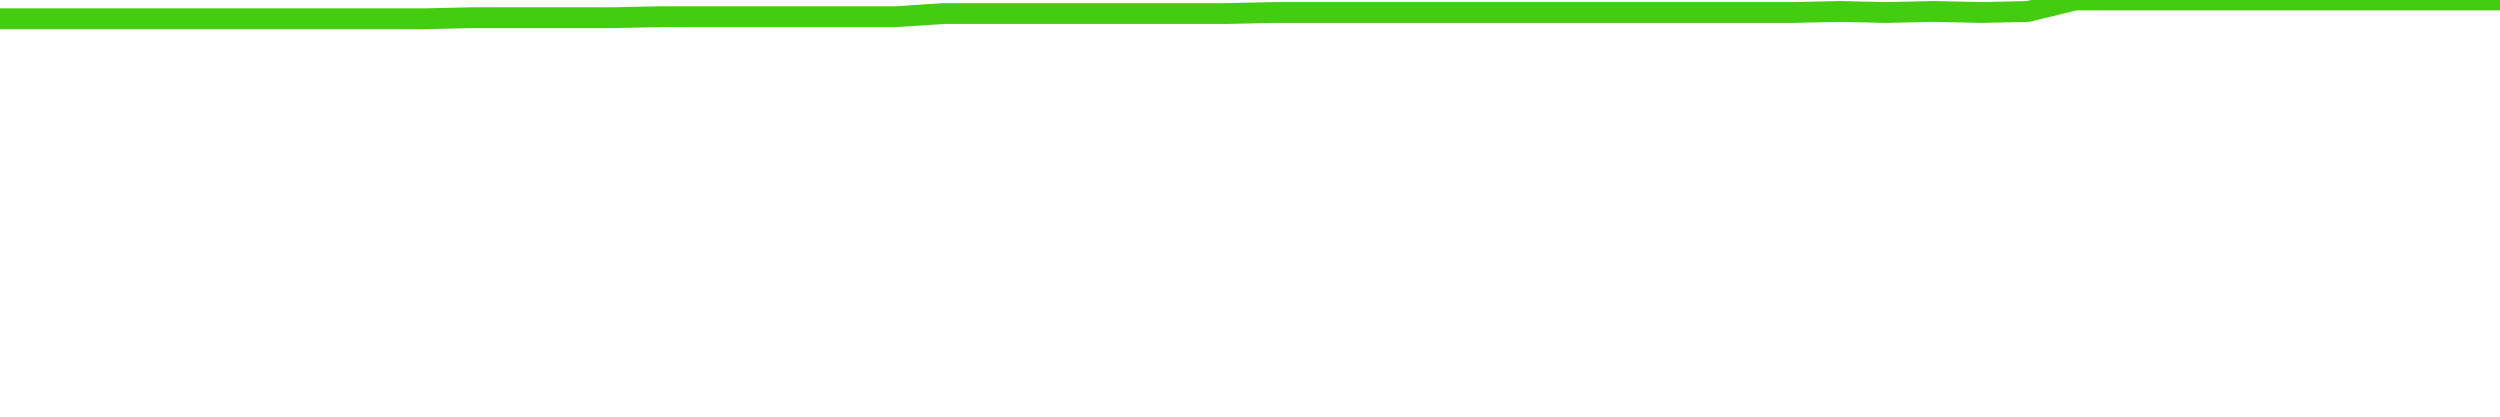
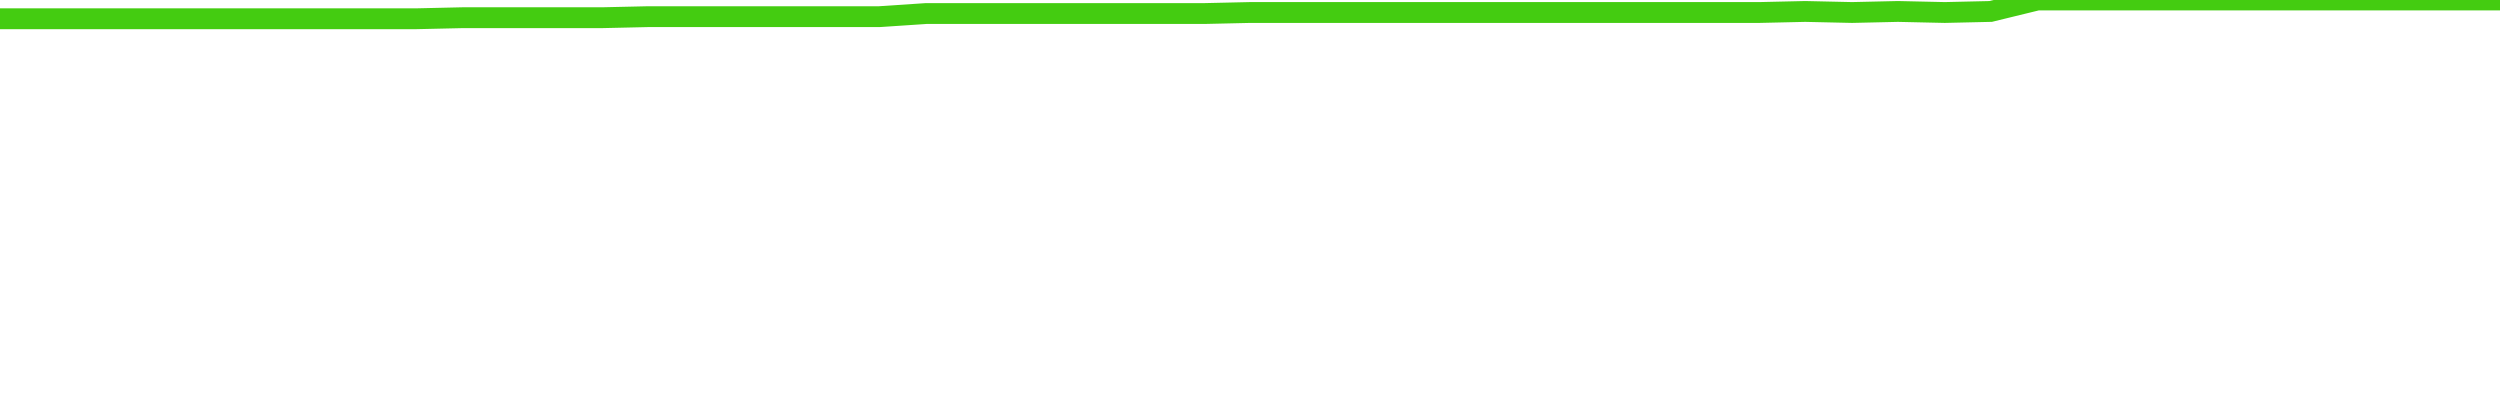
<svg xmlns="http://www.w3.org/2000/svg" width="240" height="40" viewBox="0 0 240 40" role="img">
-   <polyline fill="none" stroke="#4c1" stroke-width="2" points="0.0,1.8 4.5,1.8 9.1,1.8 13.6,1.8 18.1,1.8 22.6,1.8 27.2,1.8 31.7,1.8 36.2,1.8 40.8,1.8 45.3,1.7 49.8,1.7 54.3,1.7 58.9,1.7 63.4,1.6 67.9,1.6 72.5,1.6 77.0,1.6 81.5,1.6 86.0,1.6 90.6,1.3 95.1,1.3 99.6,1.3 104.2,1.3 108.7,1.3 113.2,1.3 117.7,1.3 122.3,1.2 126.8,1.2 131.3,1.2 135.8,1.2 140.4,1.2 144.9,1.2 149.4,1.2 154.0,1.2 158.5,1.2 163.0,1.2 167.5,1.2 172.1,1.2 176.6,1.1 181.1,1.2 185.7,1.1 190.2,1.2 194.7,1.1 199.2,0.0 203.8,0.0 208.3,0.0 212.8,0.0 217.4,0.0 221.9,0.0 226.4,0.0 230.9,0.0 235.5,0.0 240.0,0.0" />
+   <polyline fill="none" stroke="#4c1" stroke-width="2" points="0.0,1.8 4.4,1.8 8.9,1.8 13.3,1.8 17.8,1.8 22.2,1.8 26.7,1.8 31.1,1.8 35.6,1.8 40.0,1.8 44.4,1.7 48.9,1.7 53.3,1.7 57.8,1.7 62.2,1.6 66.7,1.6 71.1,1.6 75.6,1.6 80.0,1.6 84.4,1.6 88.9,1.3 93.3,1.3 97.8,1.3 102.2,1.3 106.7,1.3 111.1,1.3 115.6,1.3 120.0,1.2 124.4,1.2 128.9,1.2 133.3,1.2 137.8,1.2 142.2,1.2 146.7,1.2 151.1,1.2 155.6,1.2 160.0,1.2 164.4,1.2 168.9,1.2 173.3,1.1 177.8,1.2 182.2,1.1 186.7,1.2 191.1,1.1 195.6,0.0 200.0,0.0 204.4,0.0 208.9,0.0 213.3,0.0 217.8,0.0 222.2,0.0 226.7,0.0 231.1,0.0 235.6,0.0 240.0,0.0" />
</svg>
